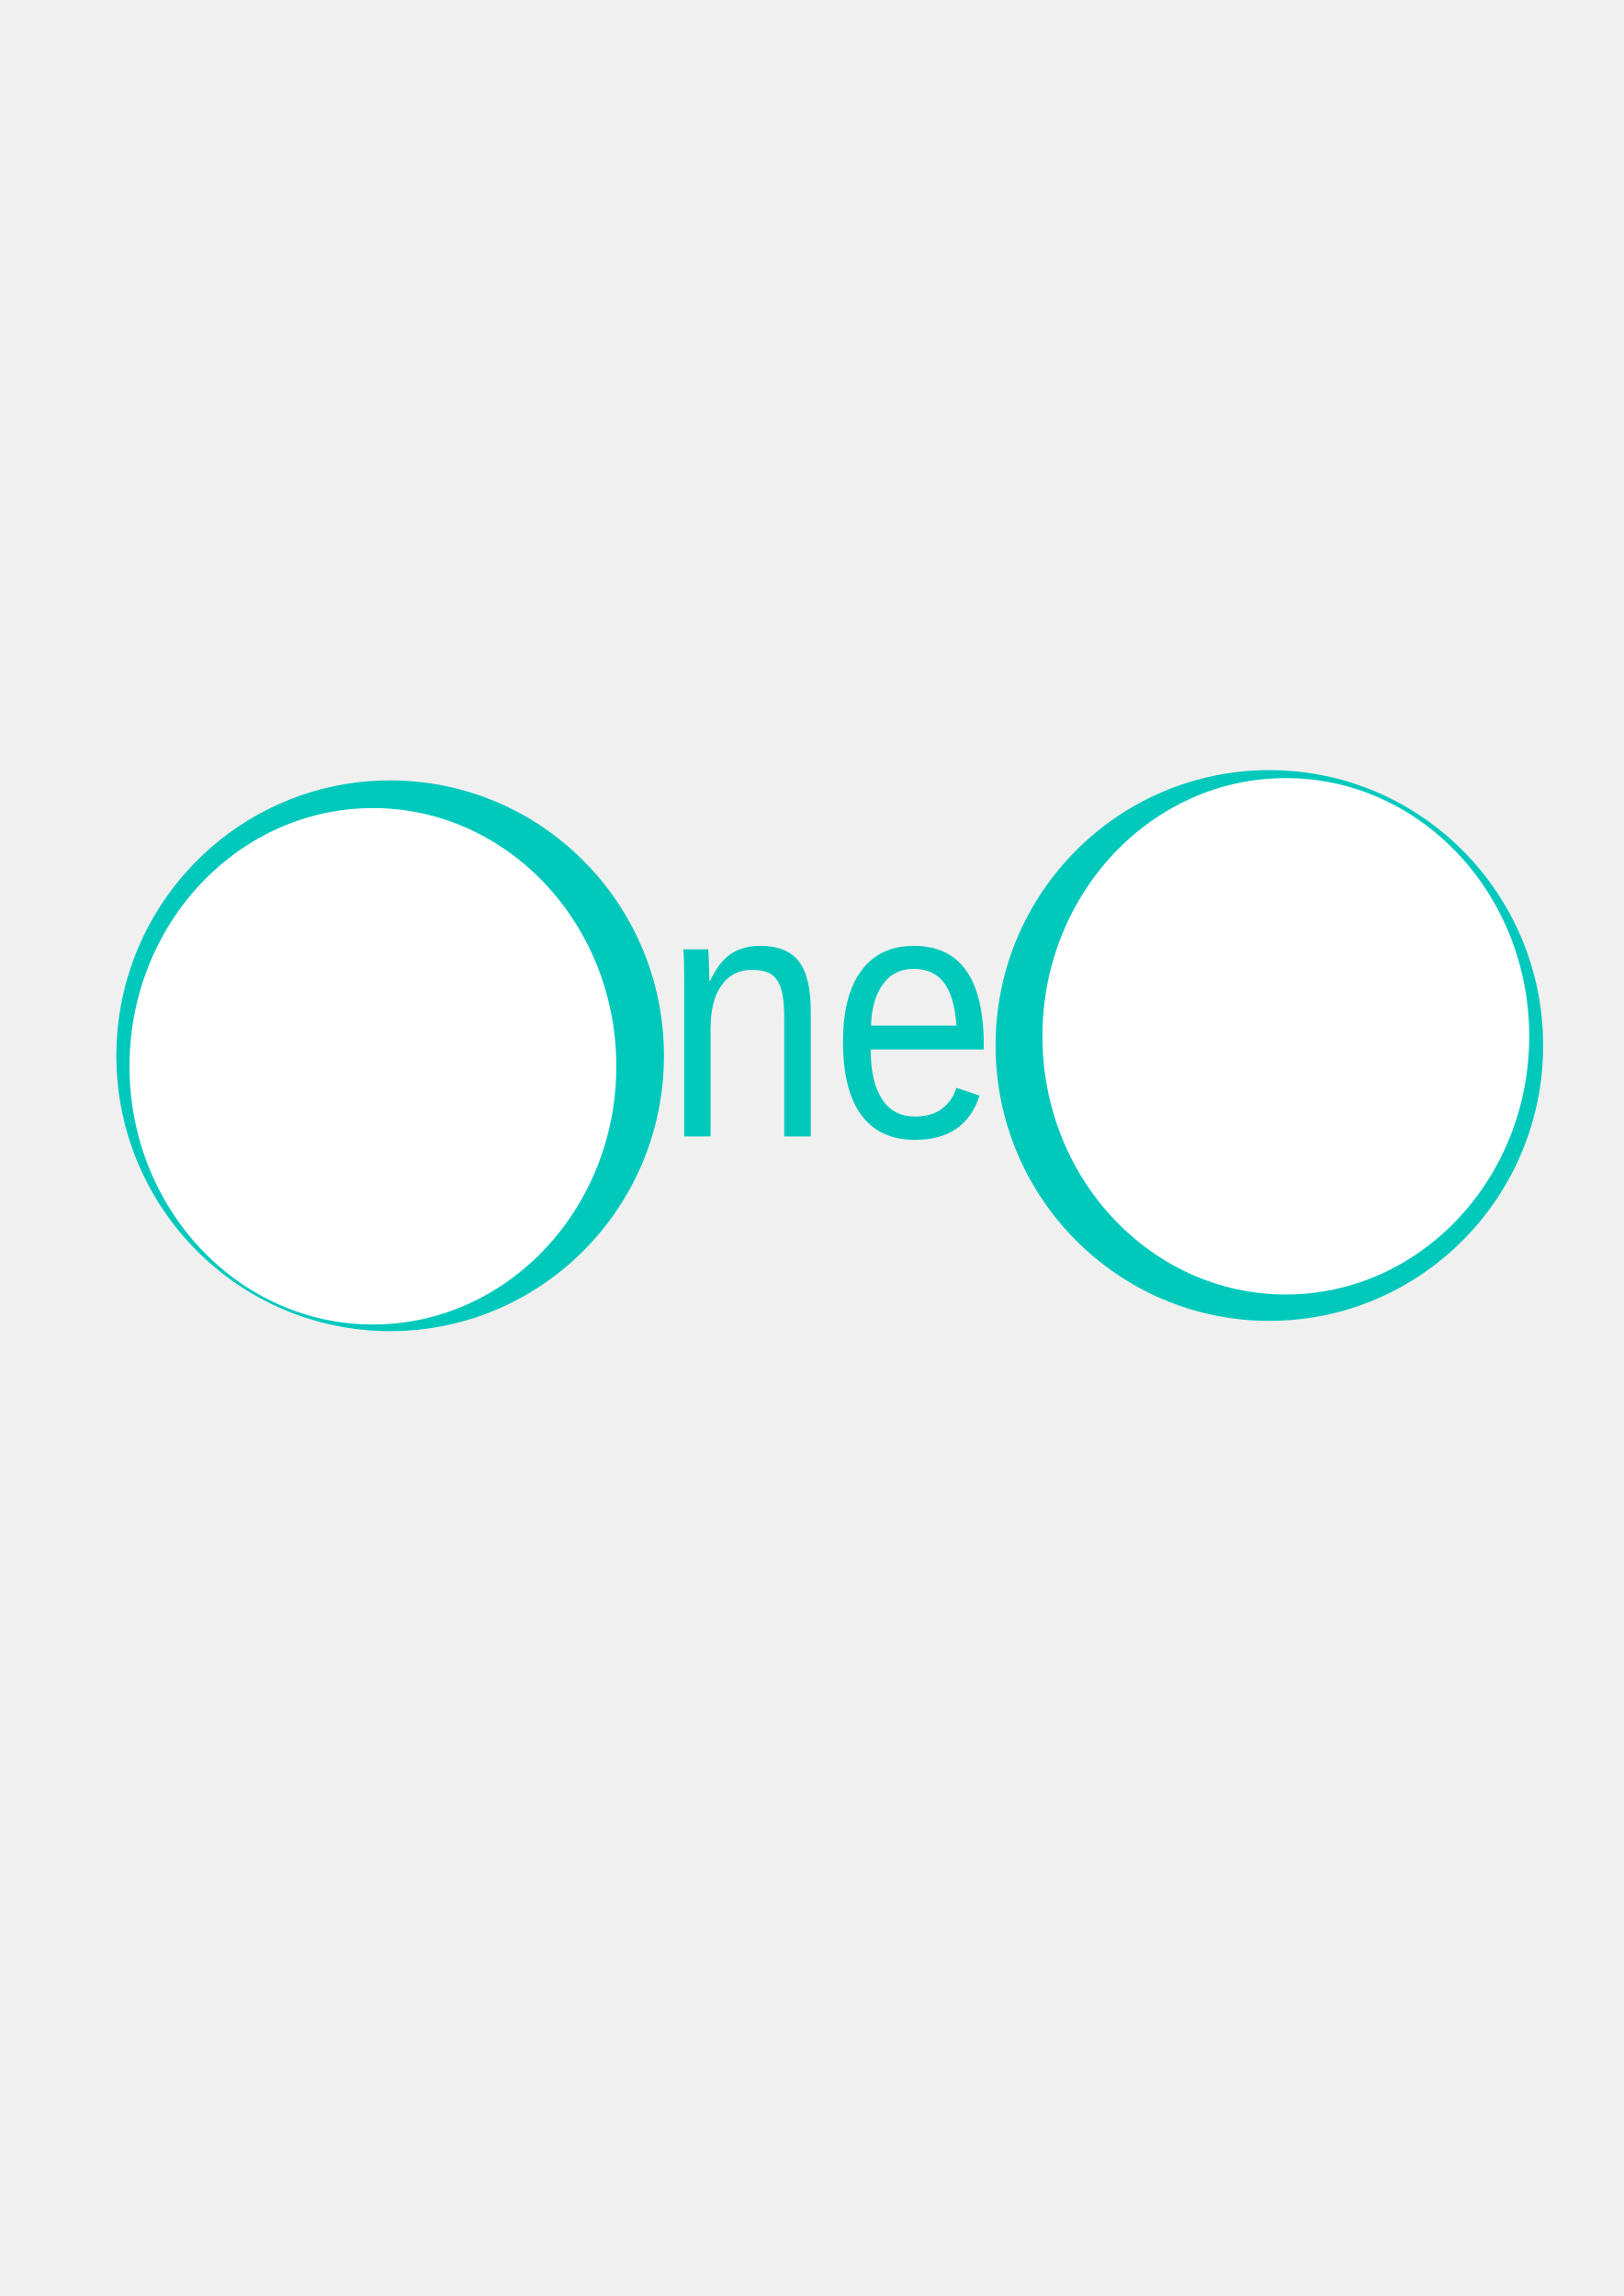
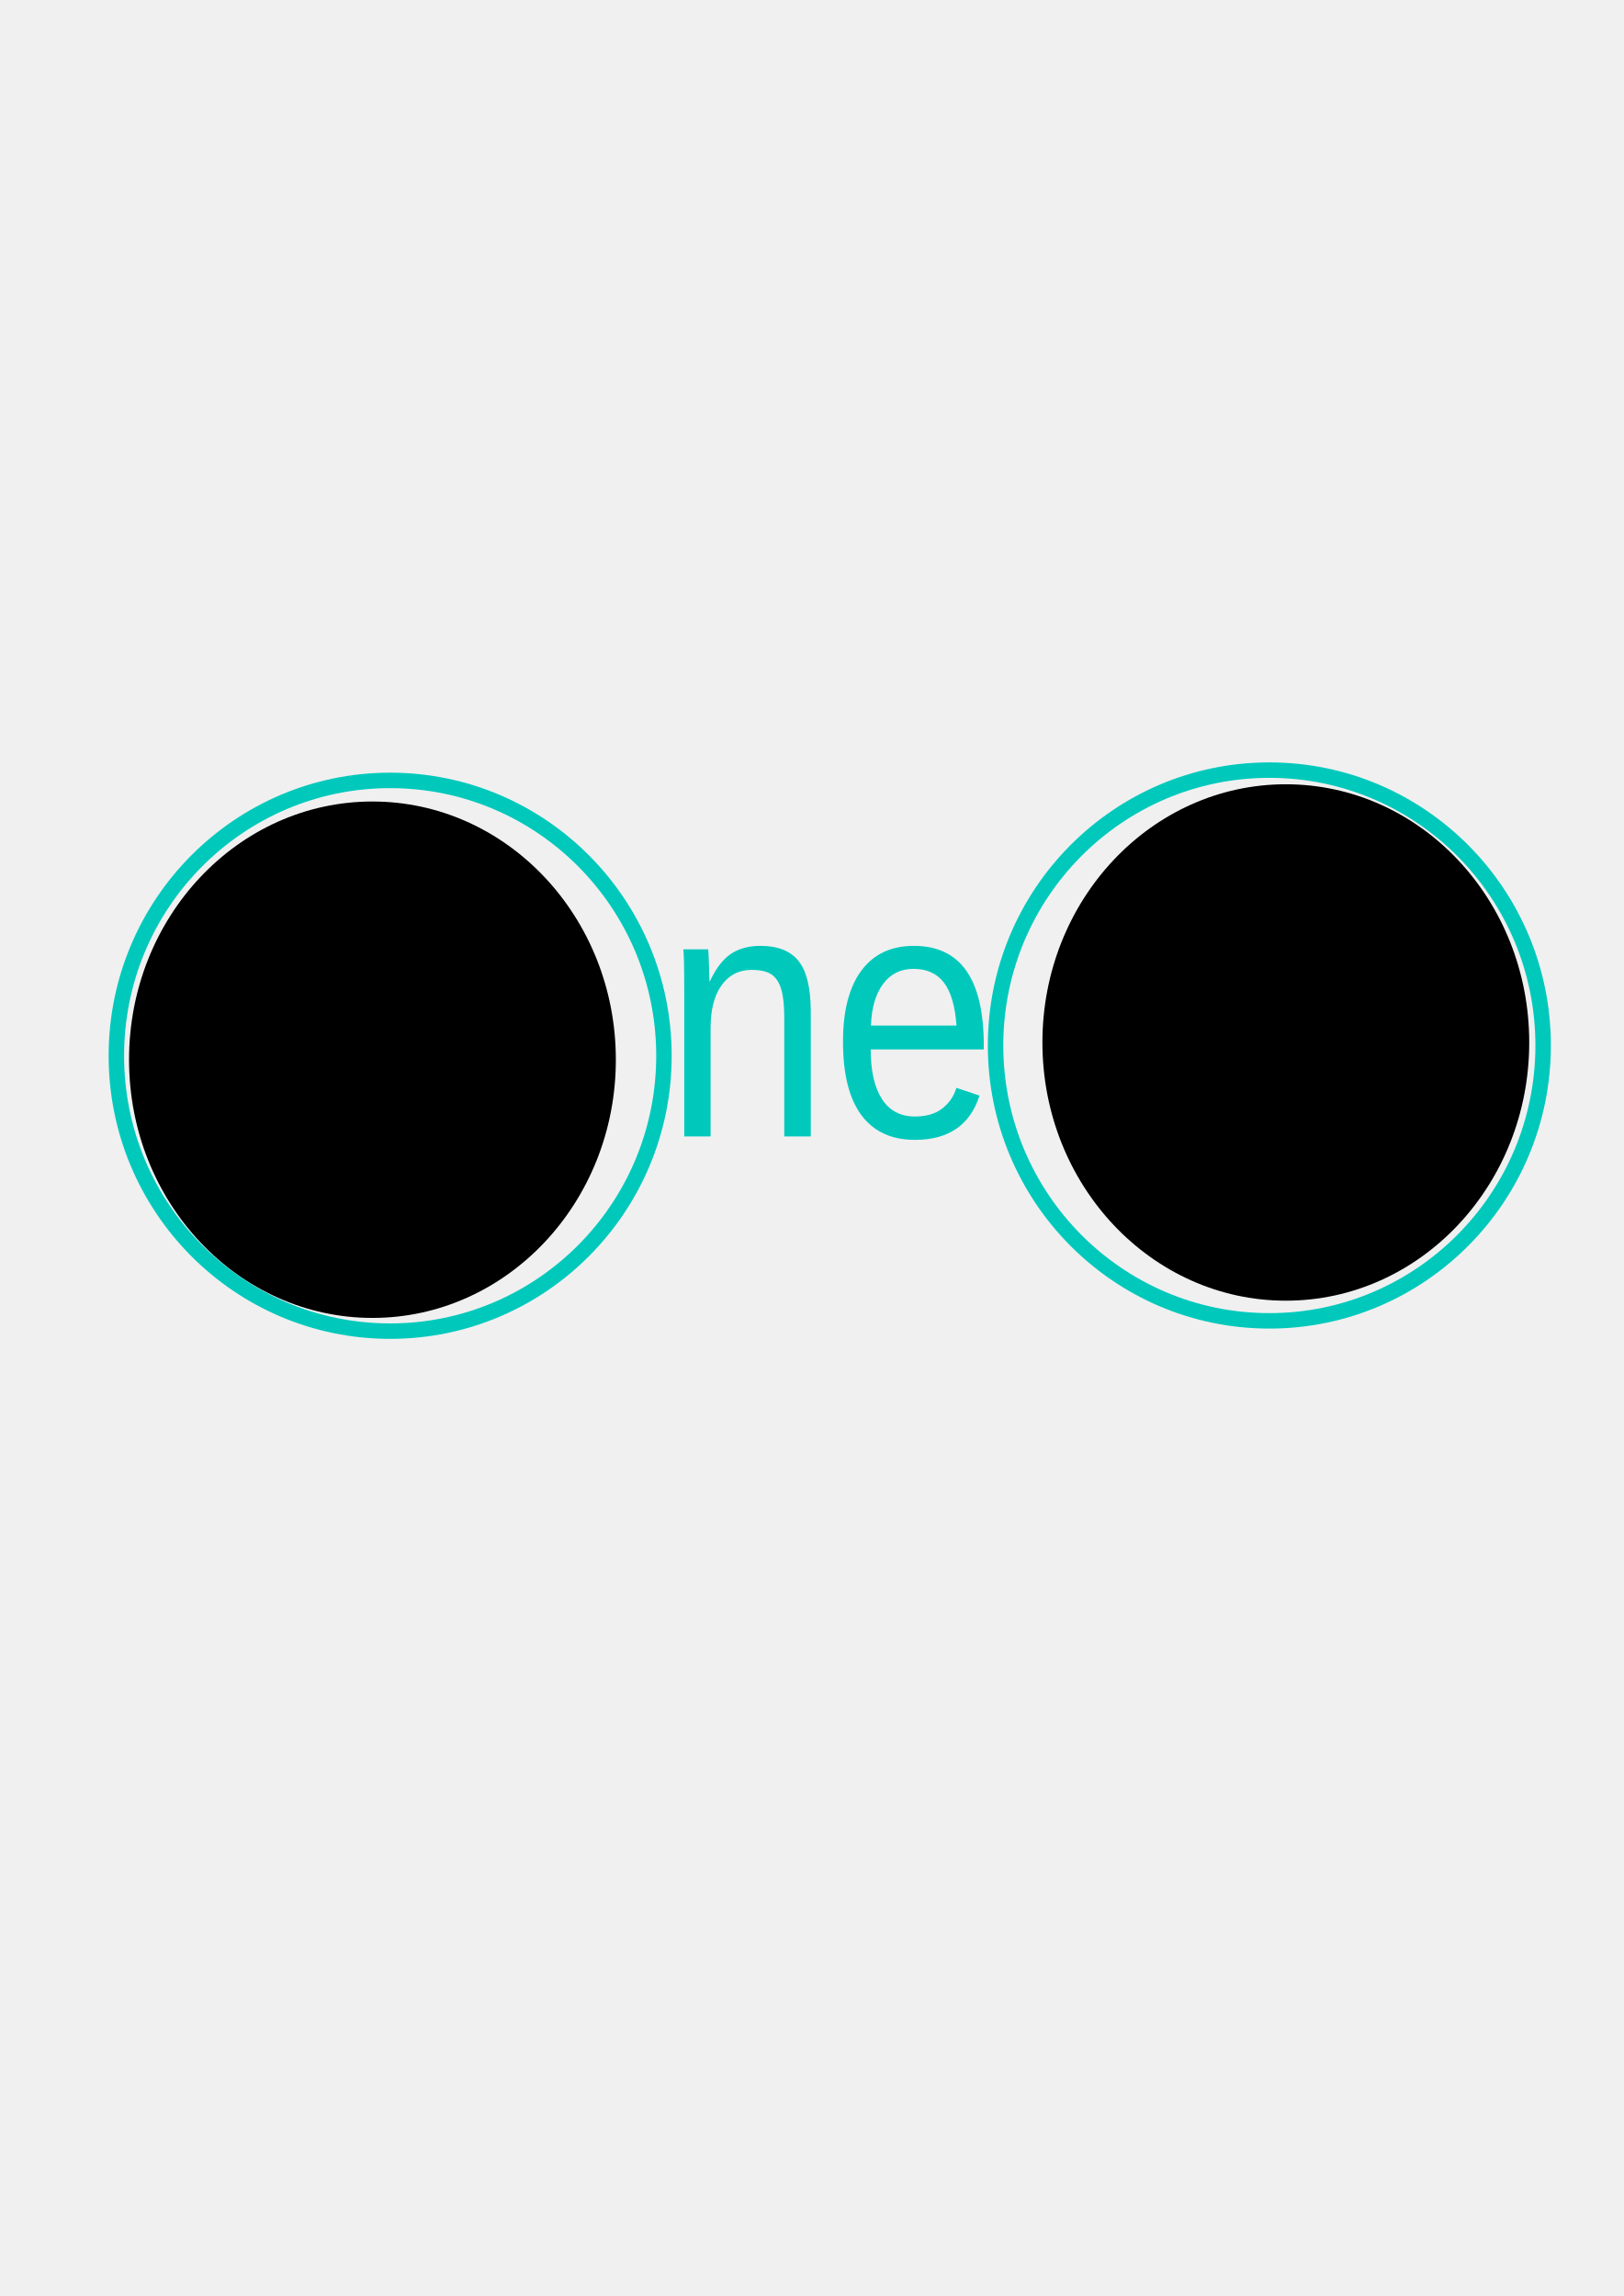
<svg xmlns="http://www.w3.org/2000/svg" xml:space="preserve" width="210mm" height="297mm" version="1.1" style="shape-rendering:geometricPrecision; text-rendering:geometricPrecision; image-rendering:optimizeQuality; fill-rule:evenodd; clip-rule:evenodd" viewBox="0 0 21000 29700">
  <defs>
    <font id="FontID0" horiz-adv-x="667" font-variant="normal" style="fill-rule:nonzero" font-style="normal" font-weight="400">
      <font-face font-family="Arial">
        <font-face-src>
          <font-face-name name="Arial" />
        </font-face-src>
      </font-face>
      <missing-glyph>
        <path d="M0 0z" />
      </missing-glyph>
      <glyph unicode="n" horiz-adv-x="556" d="M65.999 0l0 519 79.001 0 0 -73.666c37.999,56.498 92.999,84.667 164.832,84.667 31.334,0 60,-5.667 86.169,-16.834 26.166,-11.166 45.832,-26.001 58.832,-44.168 13,-18.166 22.167,-39.833 27.334,-64.833 3.165,-16.332 4.833,-44.832 4.833,-85.498l0 -318.667 -88 0 0 315.334c0,35.833 -3.334,62.666 -10.167,80.333 -6.833,17.666 -19.002,31.834 -36.333,42.5 -17.334,10.498 -37.835,15.832 -61.168,15.832 -37.333,0 -69.499,-11.832 -96.667,-35.665 -27.166,-23.667 -40.666,-68.835 -40.666,-135.168l0 -283.166 -88 0z" />
      <glyph unicode="e" horiz-adv-x="556" d="M420 167.999l91 -12c-14.166,-52.833 -40.666,-93.999 -79.333,-123.165 -38.667,-29.166 -88,-43.834 -148.166,-43.834 -75.666,0 -135.666,23.333 -180,70.001 -44.334,46.5 -66.501,111.999 -66.501,196.166 0,87 22.335,154.667 67.167,202.667 44.834,48.168 103,72.168 174.501,72.168 69.167,0 125.667,-23.501 169.499,-70.669 43.834,-47.166 65.833,-113.499 65.833,-198.999 0,-5.167 -0.166,-13 -0.5,-23.333l-386.498 0c3.331,-56.834 19.331,-100.501 48.331,-130.666 28.834,-30.168 65.001,-45.334 108.168,-45.334 32.166,0 59.666,8.501 82.333,25.501 22.833,17 40.835,44.166 54.167,81.499zm-287.999 141.001l288.999 0c-3.833,43.666 -15,76.332 -33.166,98.167 -27.834,33.834 -64.168,50.833 -108.668,50.833 -40.333,0 -74.166,-13.5 -101.666,-40.501 -27.334,-27 -42.5,-63.168 -45.5,-108.499z" />
    </font>
    <style type="text/css">
   
    @font-face { font-family:"Arial";font-variant:normal;font-style:normal;font-weight:normal;src:url("#FontID0") format(svg)}
-     .fil0 {fill:#00C9BC}
-     .fil1 {fill:white}
+     .str0 {stroke:#00C9BC;stroke-width:200}
+     .fil0 {fill:none}
+     .fil1 {fill:black}
+     .fil2 {fill:#00C9BC}
    .fnt0 {font-weight:normal;font-size:4580.67px;font-family:'Arial'}
   
  </style>
  </defs>
  <g id="Camada_x0020_1">
-     <ellipse id="path61-5" class="fil0" cx="5046" cy="13657" rx="3541" ry="3562" />
-     <ellipse id="path61-6-7" class="fil1" cx="4823" cy="13793" rx="3148" ry="3340" />
-     <ellipse id="path61-5-3" class="fil0" cx="16417" cy="13524" rx="3541" ry="3562" />
-     <ellipse id="path61-6-7-5" class="fil1" cx="16630" cy="13405" rx="3148" ry="3340" />
+     <ellipse id="path61-5" class="fil0 str0" cx="5046" cy="13657" rx="3541" ry="3562" />
+     <ellipse id="path61-5-3" class="fil0 str0" cx="16417" cy="13524" rx="3541" ry="3562" />
+     <ellipse id="path61-6-7-5" class="fil1" cx="16630" cy="13485" rx="3148" ry="3340" />
    <g transform="matrix(0.846999 0 0 1 -313.165 -150.01)">
-       <text x="10500" y="14850" id="text796" class="fil0 fnt0">ne</text>
+       <text x="10500" y="14850" id="text796" class="fil2 fnt0">ne</text>
    </g>
+     <ellipse id="path61-6-7" class="fil1" cx="4817" cy="13708" rx="3148" ry="3340" />
  </g>
</svg>
